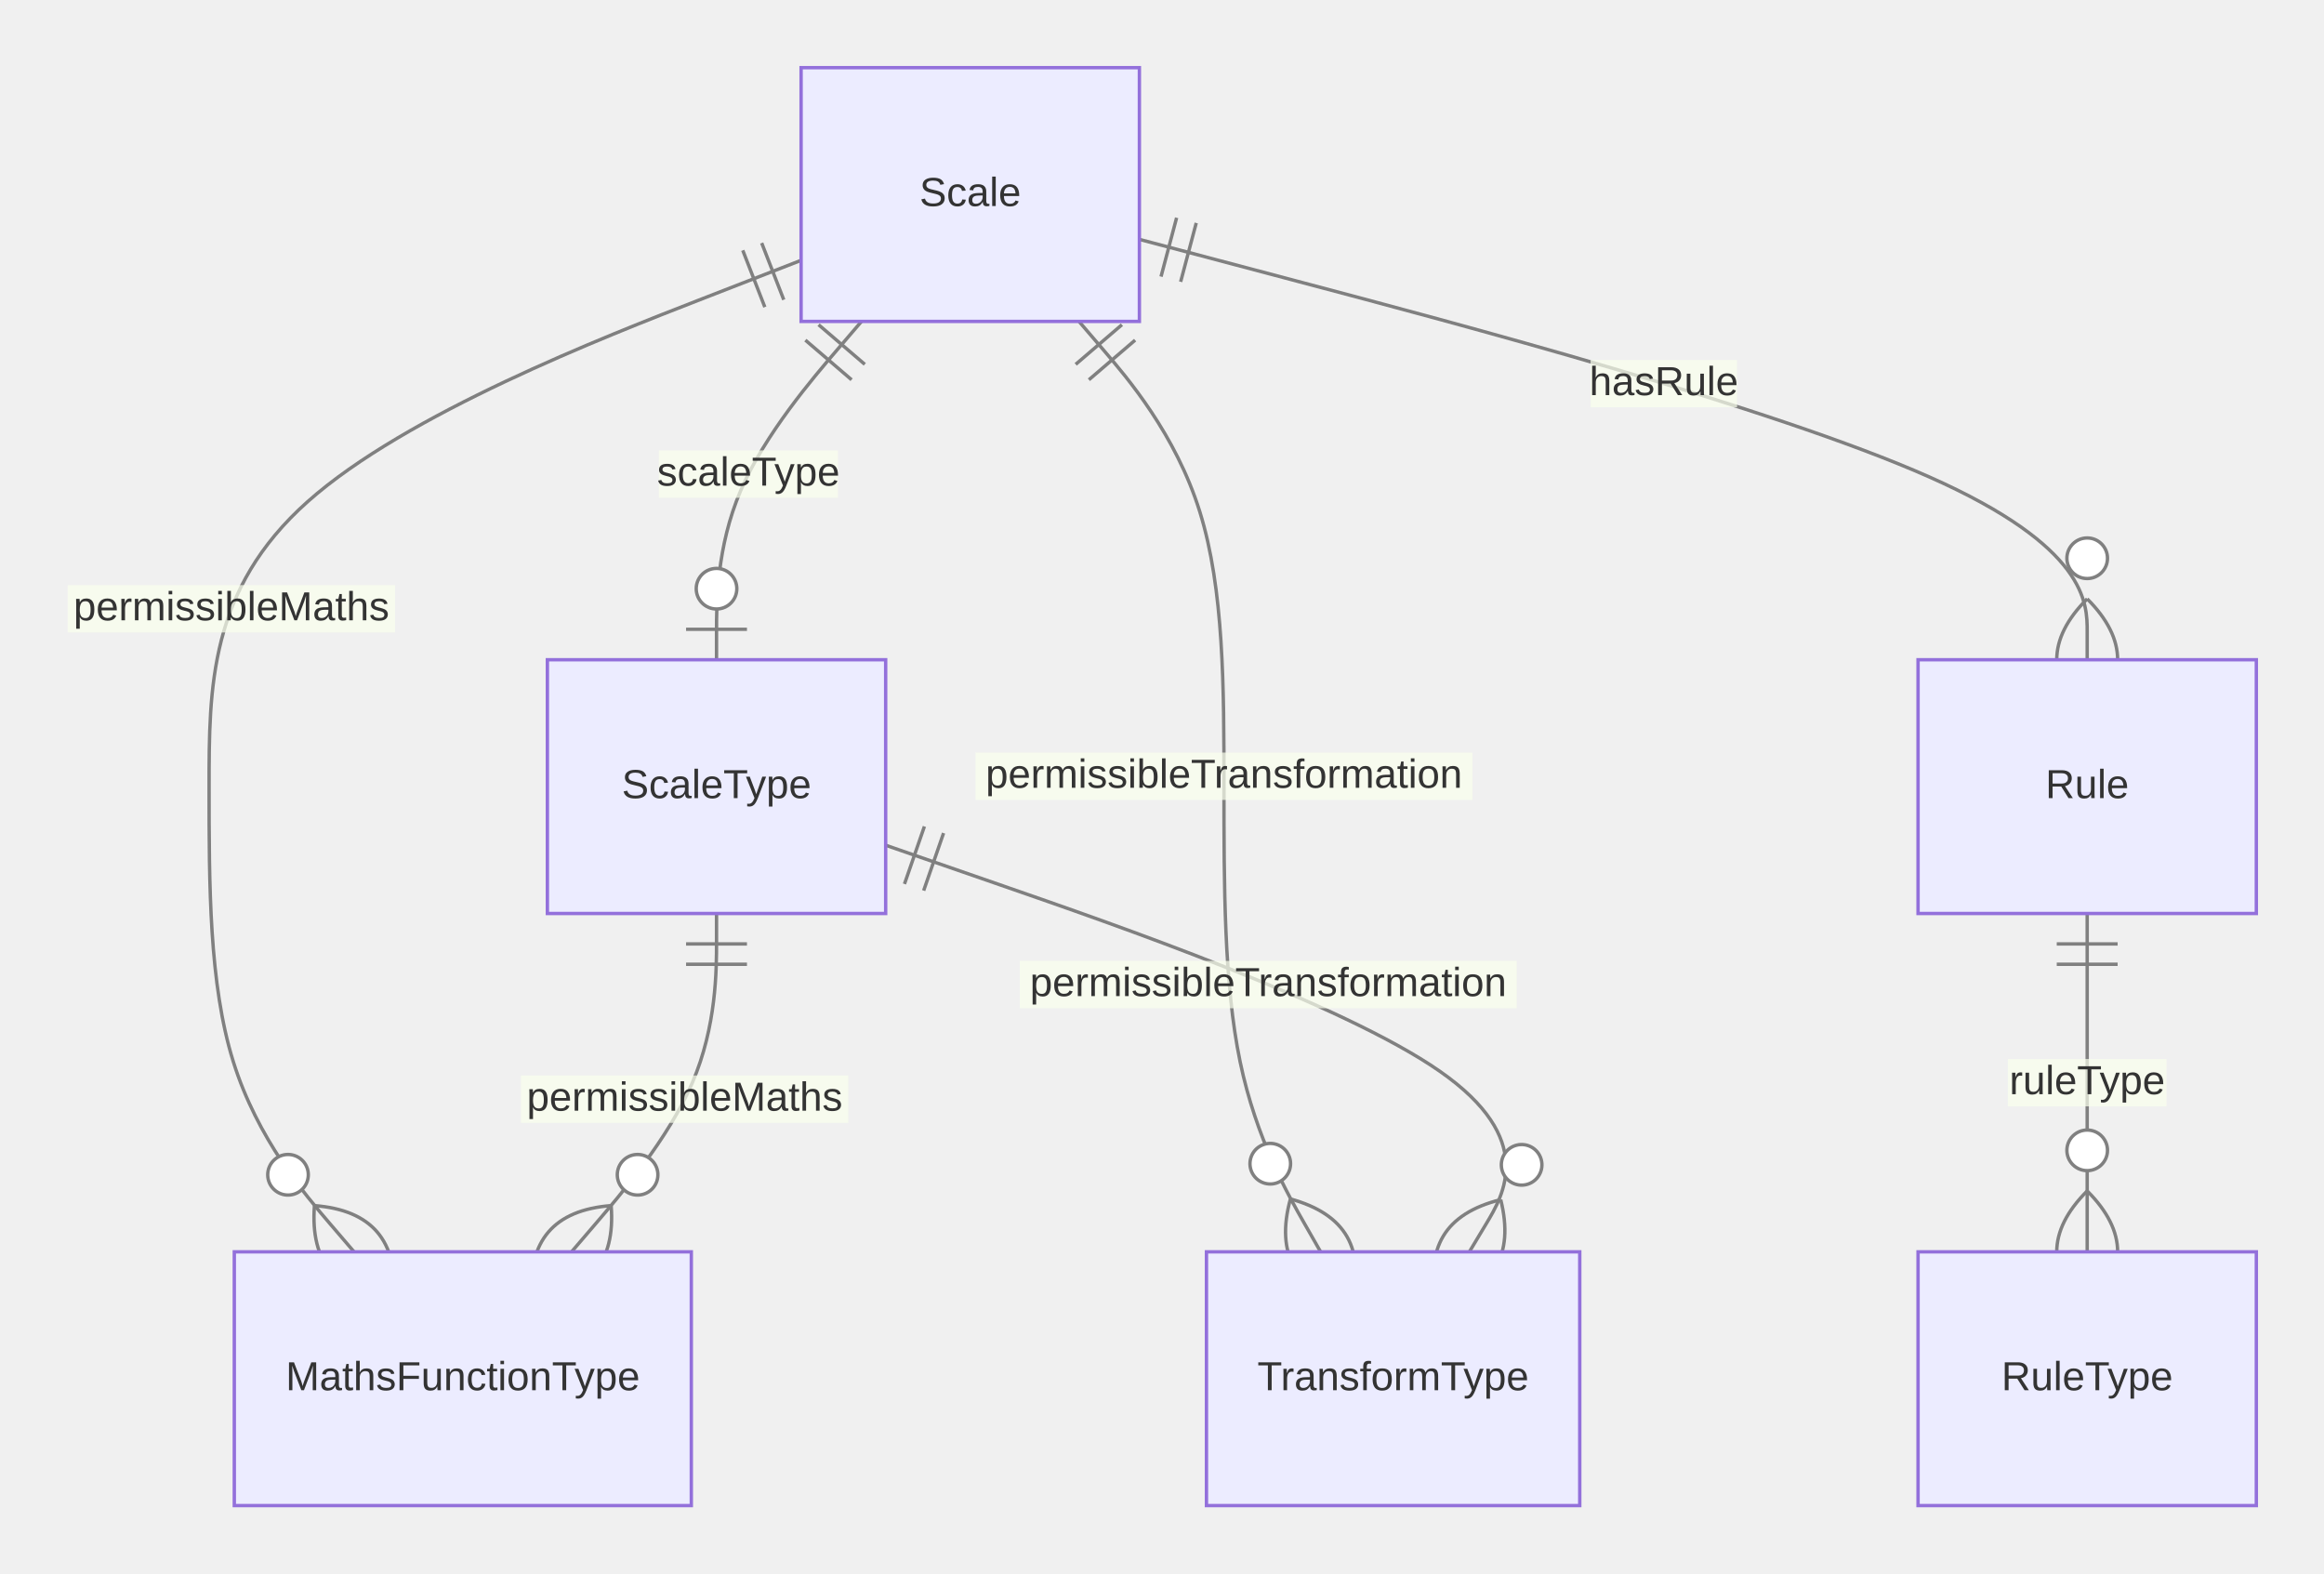
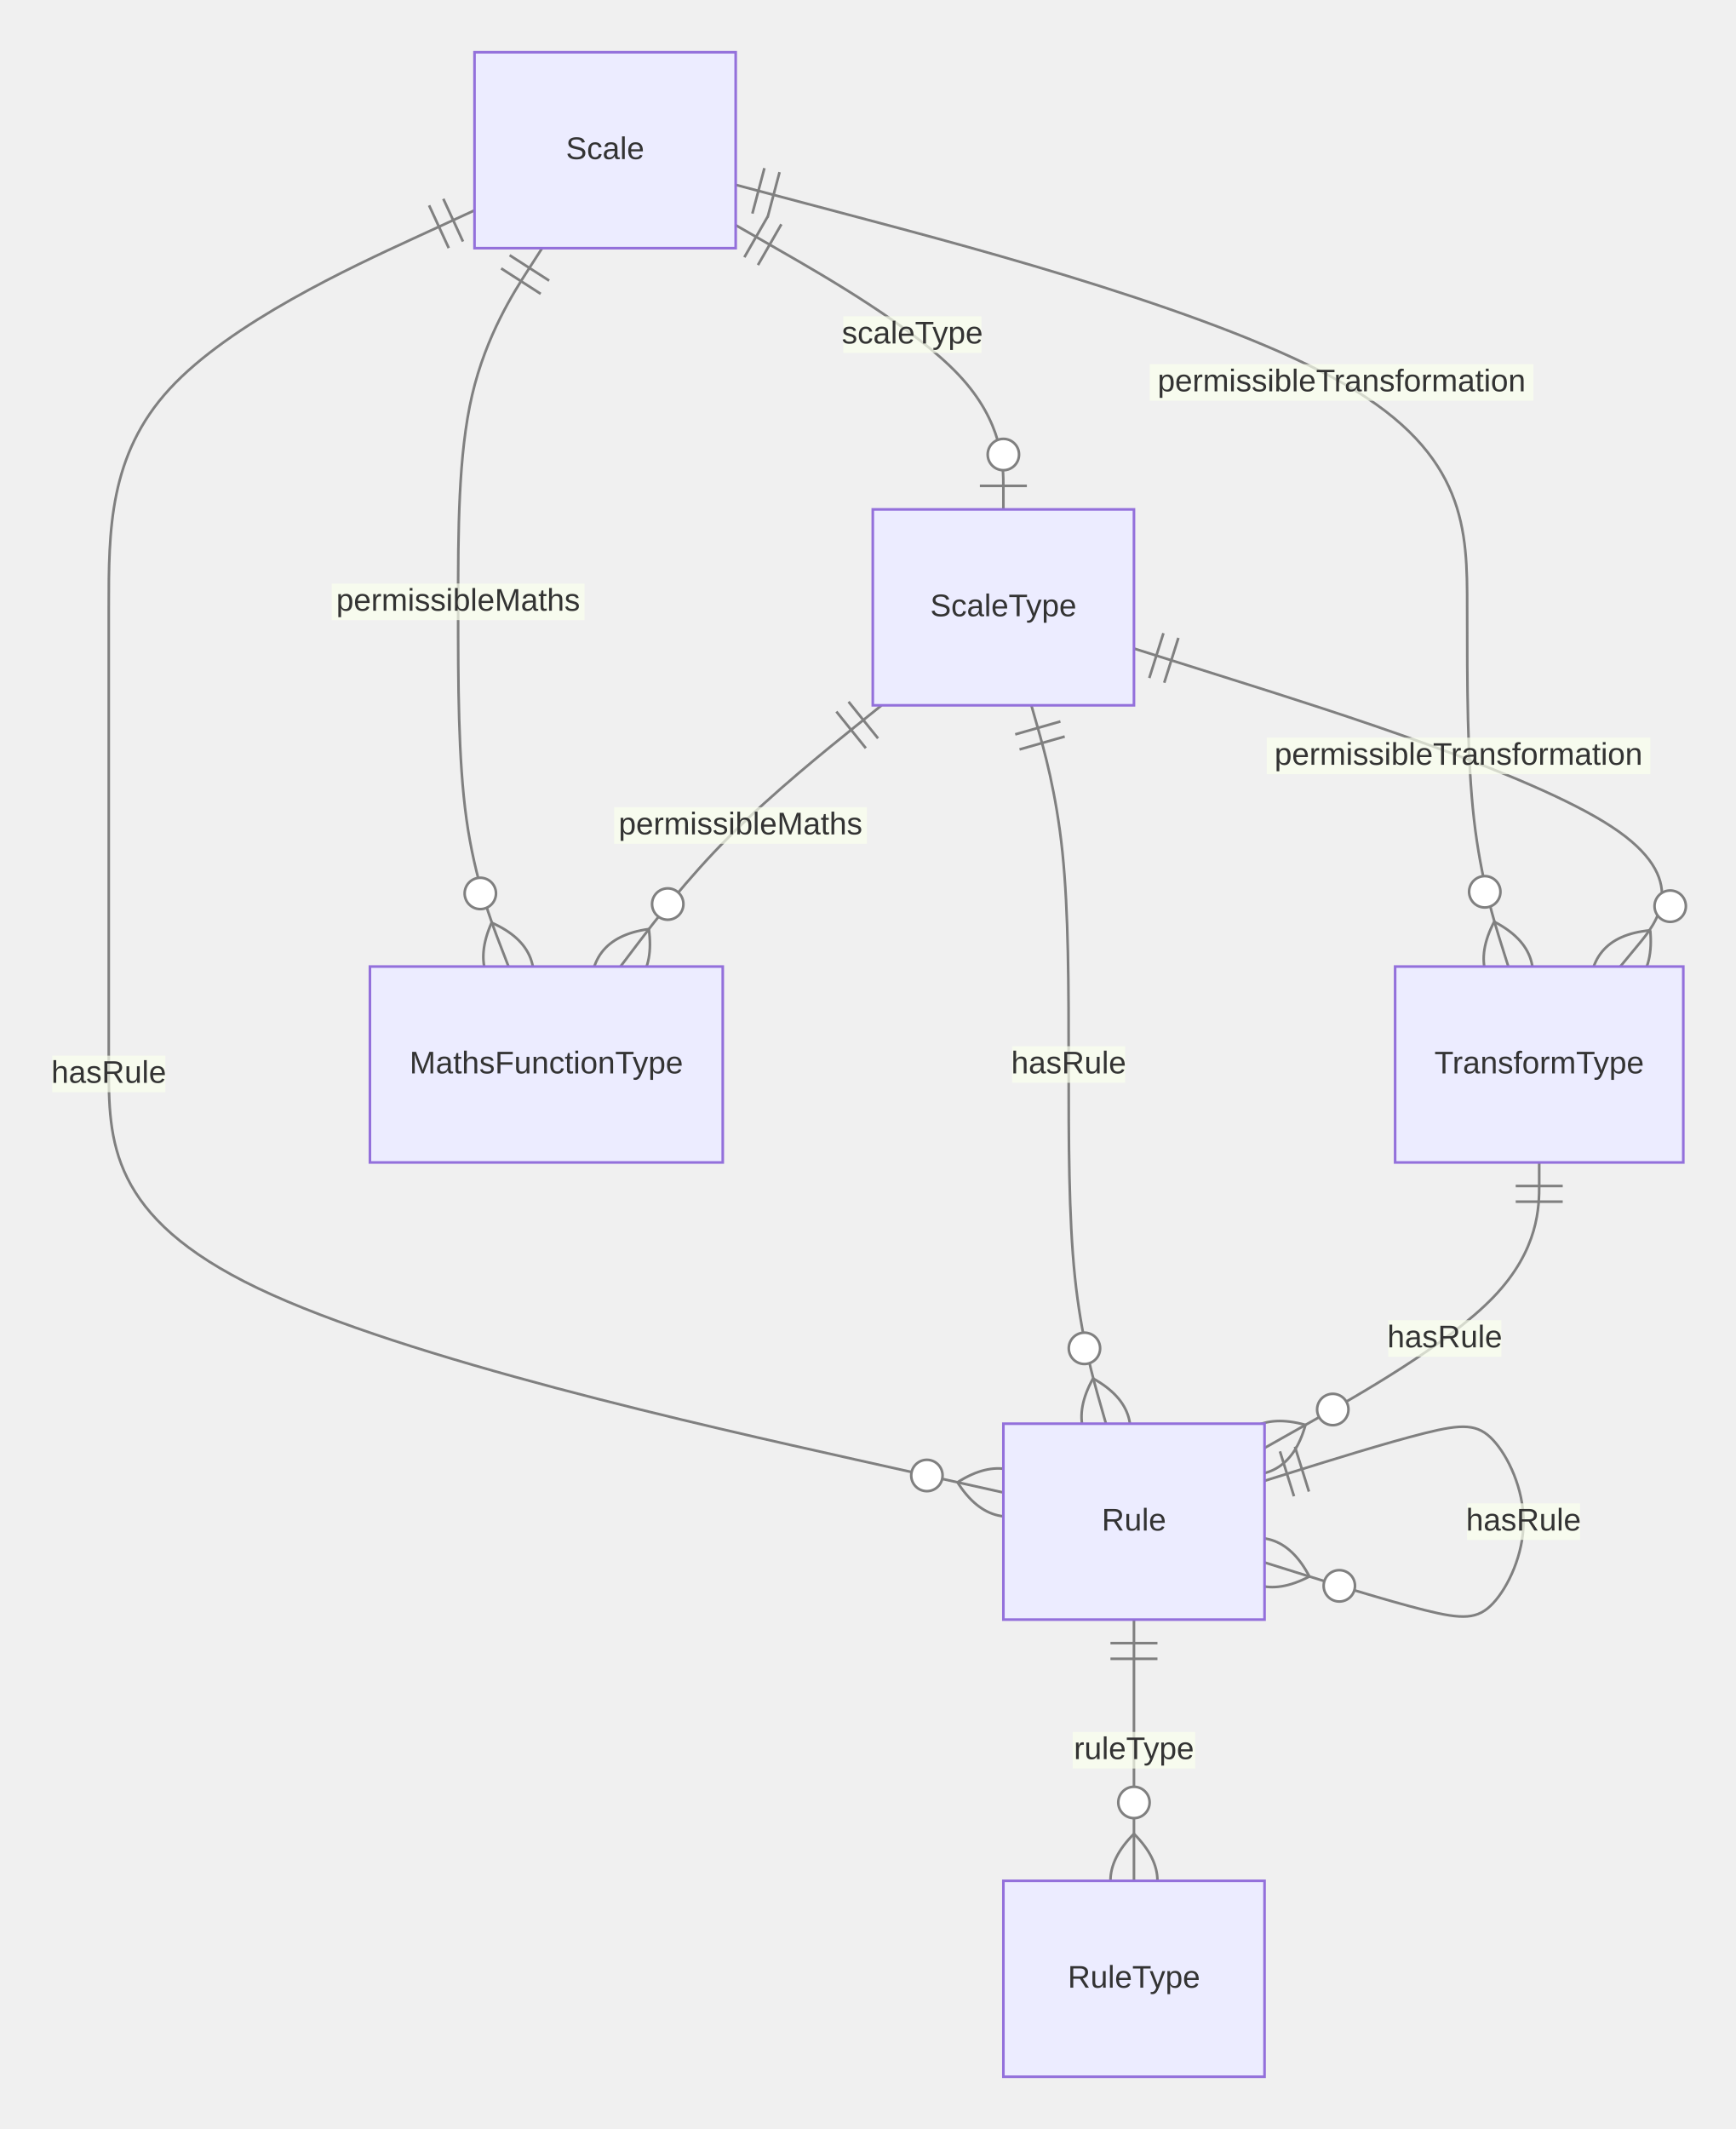
- <svg xmlns="http://www.w3.org/2000/svg" aria-roledescription="er" role="graphics-document document" viewBox="-49.259 0 686.978 465" height="465" width="686.978" id="container">
+ <svg xmlns="http://www.w3.org/2000/svg" aria-roledescription="er" role="graphics-document document" viewBox="-121.644 0 664.535 815" height="815" width="664.535" id="container">
  <style>#container{font-family:"trebuchet ms",verdana,arial,sans-serif;font-size:16px;fill:#333;}#container .error-icon{fill:#552222;}#container .error-text{fill:#552222;stroke:#552222;}#container .edge-thickness-normal{stroke-width:1px;}#container .edge-thickness-thick{stroke-width:3.5px;}#container .edge-pattern-solid{stroke-dasharray:0;}#container .edge-thickness-invisible{stroke-width:0;fill:none;}#container .edge-pattern-dashed{stroke-dasharray:3;}#container .edge-pattern-dotted{stroke-dasharray:2;}#container .marker{fill:#333333;stroke:#333333;}#container .marker.cross{stroke:#333333;}#container svg{font-family:"trebuchet ms",verdana,arial,sans-serif;font-size:16px;}#container p{margin:0;}#container .entityBox{fill:#ECECFF;stroke:#9370DB;}#container .attributeBoxOdd{fill:#ffffff;stroke:#9370DB;}#container .attributeBoxEven{fill:#f2f2f2;stroke:#9370DB;}#container .relationshipLabelBox{fill:hsl(80, 100%, 96.275%);opacity:0.7;background-color:hsl(80, 100%, 96.275%);}#container .relationshipLabelBox rect{opacity:0.5;}#container .relationshipLine{stroke:#333333;}#container .entityTitleText{text-anchor:middle;font-size:18px;fill:#333;}#container #MD_PARENT_START{fill:#f5f5f5!important;stroke:#333333!important;stroke-width:1;}#container #MD_PARENT_END{fill:#f5f5f5!important;stroke:#333333!important;stroke-width:1;}#container :root{--mermaid-font-family:"trebuchet ms",verdana,arial,sans-serif;}</style>
  <g />
  <defs>
    <marker orient="auto" markerHeight="240" markerWidth="190" refY="7" refX="0" id="MD_PARENT_START">
      <path d="M 18,7 L9,13 L1,7 L9,1 Z" />
    </marker>
  </defs>
  <defs>
    <marker orient="auto" markerHeight="28" markerWidth="20" refY="7" refX="19" id="MD_PARENT_END">
      <path d="M 18,7 L9,13 L1,7 L9,1 Z" />
    </marker>
  </defs>
  <defs>
    <marker orient="auto" markerHeight="18" markerWidth="18" refY="9" refX="0" id="ONLY_ONE_START">
      <path d="M9,0 L9,18 M15,0 L15,18" fill="none" stroke="gray" />
    </marker>
  </defs>
  <defs>
    <marker orient="auto" markerHeight="18" markerWidth="18" refY="9" refX="18" id="ONLY_ONE_END">
      <path d="M3,0 L3,18 M9,0 L9,18" fill="none" stroke="gray" />
    </marker>
  </defs>
  <defs>
    <marker orient="auto" markerHeight="18" markerWidth="30" refY="9" refX="0" id="ZERO_OR_ONE_START">
      <circle r="6" cy="9" cx="21" fill="white" stroke="gray" />
      <path d="M9,0 L9,18" fill="none" stroke="gray" />
    </marker>
  </defs>
  <defs>
    <marker orient="auto" markerHeight="18" markerWidth="30" refY="9" refX="30" id="ZERO_OR_ONE_END">
      <circle r="6" cy="9" cx="9" fill="white" stroke="gray" />
      <path d="M21,0 L21,18" fill="none" stroke="gray" />
    </marker>
  </defs>
  <defs>
    <marker orient="auto" markerHeight="36" markerWidth="45" refY="18" refX="18" id="ONE_OR_MORE_START">
      <path d="M0,18 Q 18,0 36,18 Q 18,36 0,18 M42,9 L42,27" fill="none" stroke="gray" />
    </marker>
  </defs>
  <defs>
    <marker orient="auto" markerHeight="36" markerWidth="45" refY="18" refX="27" id="ONE_OR_MORE_END">
      <path d="M3,9 L3,27 M9,18 Q27,0 45,18 Q27,36 9,18" fill="none" stroke="gray" />
    </marker>
  </defs>
  <defs>
    <marker orient="auto" markerHeight="36" markerWidth="57" refY="18" refX="18" id="ZERO_OR_MORE_START">
      <circle r="6" cy="18" cx="48" fill="white" stroke="gray" />
      <path d="M0,18 Q18,0 36,18 Q18,36 0,18" fill="none" stroke="gray" />
    </marker>
  </defs>
  <defs>
    <marker orient="auto" markerHeight="36" markerWidth="57" refY="18" refX="39" id="ZERO_OR_MORE_END">
      <circle r="6" cy="18" cx="9" fill="white" stroke="gray" />
      <path d="M21,18 Q39,0 57,18 Q39,36 21,18" fill="none" stroke="gray" />
    </marker>
  </defs>
-   <path style="stroke: gray; fill: none;" marker-start="url(#ONLY_ONE_START)" marker-end="url(#ZERO_OR_MORE_END)" d="M567.719,270L567.719,278.333C567.719,286.667,567.719,303.333,567.719,320C567.719,336.667,567.719,353.333,567.719,361.667L567.719,370" class="er relationshipLine" />
-   <path style="stroke: gray; fill: none;" marker-start="url(#ONLY_ONE_START)" marker-end="url(#ZERO_OR_ONE_END)" d="M205.404,95L198.261,103.333C191.118,111.667,176.833,128.333,169.69,145C162.547,161.667,162.547,178.333,162.547,186.667L162.547,195" class="er relationshipLine" />
-   <path style="stroke: gray; fill: none;" marker-start="url(#ONLY_ONE_START)" marker-end="url(#ZERO_OR_MORE_END)" d="M187.547,76.944L158.38,88.287C129.214,99.63,70.88,122.315,41.714,148.241C12.547,174.167,12.547,203.333,12.547,232.5C12.547,261.667,12.547,290.833,19.69,313.75C26.833,336.667,41.118,353.333,48.261,361.667L55.404,370" class="er relationshipLine" />
-   <path style="stroke: gray; fill: none;" marker-start="url(#ONLY_ONE_START)" marker-end="url(#ZERO_OR_MORE_END)" d="M287.547,70.751L334.242,83.126C380.938,95.5,474.328,120.25,521.023,140.958C567.719,161.667,567.719,178.333,567.719,186.667L567.719,195" class="er relationshipLine" />
-   <path style="stroke: gray; fill: none;" marker-start="url(#ONLY_ONE_START)" marker-end="url(#ZERO_OR_MORE_END)" d="M269.69,95L276.833,103.333C283.975,111.667,298.261,128.333,305.404,151.25C312.547,174.167,312.547,203.333,312.547,232.5C312.547,261.667,312.547,290.833,317.309,313.75C322.071,336.667,331.594,353.333,336.356,361.667L341.118,370" class="er relationshipLine" />
-   <path style="stroke: gray; fill: none;" marker-start="url(#ONLY_ONE_START)" marker-end="url(#ZERO_OR_MORE_END)" d="M162.547,270L162.547,278.333C162.547,286.667,162.547,303.333,155.404,320C148.261,336.667,133.975,353.333,126.833,361.667L119.69,370" class="er relationshipLine" />
-   <path style="stroke: gray; fill: none;" marker-start="url(#ONLY_ONE_START)" marker-end="url(#ZERO_OR_MORE_END)" d="M212.547,249.821L246.311,261.517C280.076,273.214,347.604,296.607,376.36,316.637C405.116,336.667,395.1,353.333,390.092,361.667L385.084,370" class="er relationshipLine" />
-   <g transform="translate(517.7188,195 )" id="entity-Rule-886caf8e-59ff-5db3-a492-27242971196f">
+   <path style="stroke: gray; fill: none;" marker-start="url(#ONLY_ONE_START)" marker-end="url(#ZERO_OR_MORE_END)" d="M362.547,566.875L374.214,563.229C385.88,559.583,409.214,552.292,423.797,548.646C438.38,545,444.214,545,450.047,551.25C455.88,557.5,461.714,570,461.714,582.5C461.714,595,455.88,607.5,450.047,613.75C444.214,620,438.38,620,423.797,616.354C409.214,612.708,385.88,605.417,374.214,601.771L362.547,598.125" class="er relationshipLine" />
+   <path style="stroke: gray; fill: none;" marker-start="url(#ONLY_ONE_START)" marker-end="url(#ZERO_OR_MORE_END)" d="M312.547,620L312.547,628.333C312.547,636.667,312.547,653.333,312.547,670C312.547,686.667,312.547,703.333,312.547,711.667L312.547,720" class="er relationshipLine" />
+   <path style="stroke: gray; fill: none;" marker-start="url(#ONLY_ONE_START)" marker-end="url(#ZERO_OR_ONE_END)" d="M160.047,86.189L177.13,95.99C194.214,105.792,228.38,125.396,245.464,143.531C262.547,161.667,262.547,178.333,262.547,186.667L262.547,195" class="er relationshipLine" />
+   <path style="stroke: gray; fill: none;" marker-start="url(#ONLY_ONE_START)" marker-end="url(#ZERO_OR_MORE_END)" d="M85.93,95L80.57,103.333C75.211,111.667,64.492,128.333,59.133,151.25C53.773,174.167,53.773,203.333,53.773,232.5C53.773,261.667,53.773,290.833,56.99,313.75C60.206,336.667,66.64,353.333,69.856,361.667L73.073,370" class="er relationshipLine" />
+   <path style="stroke: gray; fill: none;" marker-start="url(#ONLY_ONE_START)" marker-end="url(#ZERO_OR_MORE_END)" d="M60.047,80.521L36.706,91.267C13.365,102.014,-33.318,123.507,-56.659,148.837C-80,174.167,-80,203.333,-80,232.5C-80,261.667,-80,290.833,-80,320C-80,349.167,-80,378.333,-80,407.5C-80,436.667,-80,465.833,-22.909,493.142C34.182,520.452,148.365,545.903,205.456,558.629L262.547,571.355" class="er relationshipLine" />
+   <path style="stroke: gray; fill: none;" marker-start="url(#ONLY_ONE_START)" marker-end="url(#ZERO_OR_MORE_END)" d="M160.047,70.754L206.728,83.128C253.409,95.503,346.771,120.251,393.452,147.209C440.133,174.167,440.133,203.333,440.133,232.5C440.133,261.667,440.133,290.833,442.76,313.75C445.387,336.667,450.642,353.333,453.269,361.667L455.896,370" class="er relationshipLine" />
+   <path style="stroke: gray; fill: none;" marker-start="url(#ONLY_ONE_START)" marker-end="url(#ZERO_OR_MORE_END)" d="M215.93,270L205.57,278.333C195.211,286.667,174.492,303.333,157.826,320C141.159,336.667,128.544,353.333,122.237,361.667L115.93,370" class="er relationshipLine" />
+   <path style="stroke: gray; fill: none;" marker-start="url(#ONLY_ONE_START)" marker-end="url(#ZERO_OR_MORE_END)" d="M273.261,270L275.642,278.333C278.023,286.667,282.785,303.333,285.166,326.25C287.547,349.167,287.547,378.333,287.547,407.5C287.547,436.667,287.547,465.833,289.928,488.75C292.309,511.667,297.071,528.333,299.452,536.667L301.833,545" class="er relationshipLine" />
+   <path style="stroke: gray; fill: none;" marker-start="url(#ONLY_ONE_START)" marker-end="url(#ZERO_OR_MORE_END)" d="M312.547,248.261L350.478,260.217C388.409,272.174,464.271,296.087,495.305,316.377C526.34,336.667,512.547,353.333,505.65,361.667L498.753,370" class="er relationshipLine" />
+   <path style="stroke: gray; fill: none;" marker-start="url(#ONLY_ONE_START)" marker-end="url(#ZERO_OR_MORE_END)" d="M467.719,445L467.719,453.333C467.719,461.667,467.719,478.333,450.19,496.551C432.661,514.768,397.604,534.537,380.076,544.421L362.547,554.305" class="er relationshipLine" />
+   <g transform="translate(262.5469,545 )" id="entity-Rule-886caf8e-59ff-5db3-a492-27242971196f">
    <rect height="75" width="100" y="0" x="0" class="er entityBox" />
    <text style="dominant-baseline: middle; text-anchor: middle; font-size: 12px;" transform="translate(50,37.5)" y="0" x="0" id="text-entity-Rule-886caf8e-59ff-5db3-a492-27242971196f" class="er entityLabel">Rule</text>
  </g>
-   <g transform="translate(187.5469,20 )" id="entity-Scale-9e7b58e6-caf7-5b8f-a665-d1a8547e8273">
+   <g transform="translate(60.04688,20 )" id="entity-Scale-9e7b58e6-caf7-5b8f-a665-d1a8547e8273">
    <rect height="75" width="100" y="0" x="0" class="er entityBox" />
    <text style="dominant-baseline: middle; text-anchor: middle; font-size: 12px;" transform="translate(50,37.5)" y="0" x="0" id="text-entity-Scale-9e7b58e6-caf7-5b8f-a665-d1a8547e8273" class="er entityLabel">Scale</text>
  </g>
-   <g transform="translate(112.5469,195 )" id="entity-ScaleType-0d000408-743d-5053-b1d6-3f5ee6730e6d">
+   <g transform="translate(212.5469,195 )" id="entity-ScaleType-0d000408-743d-5053-b1d6-3f5ee6730e6d">
    <rect height="75" width="100" y="0" x="0" class="er entityBox" />
    <text style="dominant-baseline: middle; text-anchor: middle; font-size: 12px;" transform="translate(50,37.5)" y="0" x="0" id="text-entity-ScaleType-0d000408-743d-5053-b1d6-3f5ee6730e6d" class="er entityLabel">ScaleType</text>
  </g>
-   <g transform="translate(307.375,370 )" id="entity-TransformType-dbdd87a4-f4d5-5cb6-abdd-17a28eb5d3af">
+   <g transform="translate(412.5469,370 )" id="entity-TransformType-dbdd87a4-f4d5-5cb6-abdd-17a28eb5d3af">
    <rect height="75" width="110.344" y="0" x="0" class="er entityBox" />
    <text style="dominant-baseline: middle; text-anchor: middle; font-size: 12px;" transform="translate(55.17188,37.5)" y="0" x="0" id="text-entity-TransformType-dbdd87a4-f4d5-5cb6-abdd-17a28eb5d3af" class="er entityLabel">TransformType</text>
  </g>
-   <g transform="translate(517.7188,370 )" id="entity-RuleType-d54df1a6-a17d-5920-9344-6f805c739e55">
+   <g transform="translate(262.5469,720 )" id="entity-RuleType-d54df1a6-a17d-5920-9344-6f805c739e55">
    <rect height="75" width="100" y="0" x="0" class="er entityBox" />
    <text style="dominant-baseline: middle; text-anchor: middle; font-size: 12px;" transform="translate(50,37.5)" y="0" x="0" id="text-entity-RuleType-d54df1a6-a17d-5920-9344-6f805c739e55" class="er entityLabel">RuleType</text>
  </g>
  <g transform="translate(20,370 )" id="entity-MathsFunctionType-e1643f39-b492-5bab-8326-d54da4e9002b">
    <rect height="75" width="135.094" y="0" x="0" class="er entityBox" />
    <text style="dominant-baseline: middle; text-anchor: middle; font-size: 12px;" transform="translate(67.54688,37.5)" y="0" x="0" id="text-entity-MathsFunctionType-e1643f39-b492-5bab-8326-d54da4e9002b" class="er entityLabel">MathsFunctionType</text>
  </g>
-   <rect height="14" width="46.922" y="313" x="544.258" class="er relationshipLabelBox" />
-   <text style="text-anchor: middle; dominant-baseline: middle; font-size: 12px;" y="320" x="567.719" id="rel1" class="er relationshipLabel">ruleType</text>
-   <rect height="14" width="52.922" y="133.126" x="145.513" class="er relationshipLabelBox" />
-   <text style="text-anchor: middle; dominant-baseline: middle; font-size: 12px;" y="140.126" x="171.974" id="rel2" class="er relationshipLabel">scaleType</text>
-   <rect height="14" width="96.793" y="172.938" x="-29.259" class="er relationshipLabelBox" />
-   <text style="text-anchor: middle; dominant-baseline: middle; font-size: 12px;" y="179.938" x="19.137" id="rel3" class="er relationshipLabel">permissibleMaths</text>
-   <rect height="14" width="43.297" y="106.388" x="420.923" class="er relationshipLabelBox" />
-   <text style="text-anchor: middle; dominant-baseline: middle; font-size: 12px;" y="113.388" x="442.572" id="rel4" class="er relationshipLabel">hasRule</text>
-   <rect height="14" width="146.906" y="222.438" x="239.093" class="er relationshipLabelBox" />
-   <text style="text-anchor: middle; dominant-baseline: middle; font-size: 12px;" y="229.438" x="312.546" id="rel5" class="er relationshipLabel">permissibleTransformation</text>
-   <rect height="14" width="96.793" y="317.874" x="104.724" class="er relationshipLabelBox" />
-   <text style="text-anchor: middle; dominant-baseline: middle; font-size: 12px;" y="324.874" x="153.12" id="rel6" class="er relationshipLabel">permissibleMaths</text>
-   <rect height="14" width="146.906" y="284.009" x="252.186" class="er relationshipLabelBox" />
-   <text style="text-anchor: middle; dominant-baseline: middle; font-size: 12px;" y="291.009" x="325.639" id="rel7" class="er relationshipLabel">permissibleTransformation</text>
+   <rect height="14" width="43.297" y="575.5" x="440.066" class="er relationshipLabelBox" />
+   <text style="text-anchor: middle; dominant-baseline: middle; font-size: 12px;" y="582.5" x="461.714" id="rel1" class="er relationshipLabel">hasRule</text>
+   <rect height="14" width="46.922" y="663" x="289.086" class="er relationshipLabelBox" />
+   <text style="text-anchor: middle; dominant-baseline: middle; font-size: 12px;" y="670" x="312.547" id="rel2" class="er relationshipLabel">ruleType</text>
+   <rect height="14" width="52.922" y="121.082" x="201.228" class="er relationshipLabelBox" />
+   <text style="text-anchor: middle; dominant-baseline: middle; font-size: 12px;" y="128.082" x="227.689" id="rel3" class="er relationshipLabel">scaleType</text>
+   <rect height="14" width="96.793" y="223.381" x="5.377" class="er relationshipLabelBox" />
+   <text style="text-anchor: middle; dominant-baseline: middle; font-size: 12px;" y="230.381" x="53.774" id="rel4" class="er relationshipLabel">permissibleMaths</text>
+   <rect height="14" width="43.297" y="404.117" x="-101.644" class="er relationshipLabelBox" />
+   <text style="text-anchor: middle; dominant-baseline: middle; font-size: 12px;" y="411.117" x="-79.996" id="rel5" class="er relationshipLabel">hasRule</text>
+   <rect height="14" width="146.906" y="139.41" x="318.6" class="er relationshipLabelBox" />
+   <text style="text-anchor: middle; dominant-baseline: middle; font-size: 12px;" y="146.41" x="392.053" id="rel6" class="er relationshipLabel">permissibleTransformation</text>
+   <rect height="14" width="96.793" y="309.007" x="113.498" class="er relationshipLabelBox" />
+   <text style="text-anchor: middle; dominant-baseline: middle; font-size: 12px;" y="316.007" x="161.894" id="rel7" class="er relationshipLabel">permissibleMaths</text>
+   <rect height="14" width="43.297" y="400.5" x="265.899" class="er relationshipLabelBox" />
+   <text style="text-anchor: middle; dominant-baseline: middle; font-size: 12px;" y="407.5" x="287.547" id="rel8" class="er relationshipLabel">hasRule</text>
+   <rect height="14" width="146.906" y="282.37" x="363.368" class="er relationshipLabelBox" />
+   <text style="text-anchor: middle; dominant-baseline: middle; font-size: 12px;" y="289.37" x="436.821" id="rel9" class="er relationshipLabel">permissibleTransformation</text>
+   <rect height="14" width="43.297" y="505.375" x="409.911" class="er relationshipLabelBox" />
+   <text style="text-anchor: middle; dominant-baseline: middle; font-size: 12px;" y="512.375" x="431.559" id="rel10" class="er relationshipLabel">hasRule</text>
</svg>
